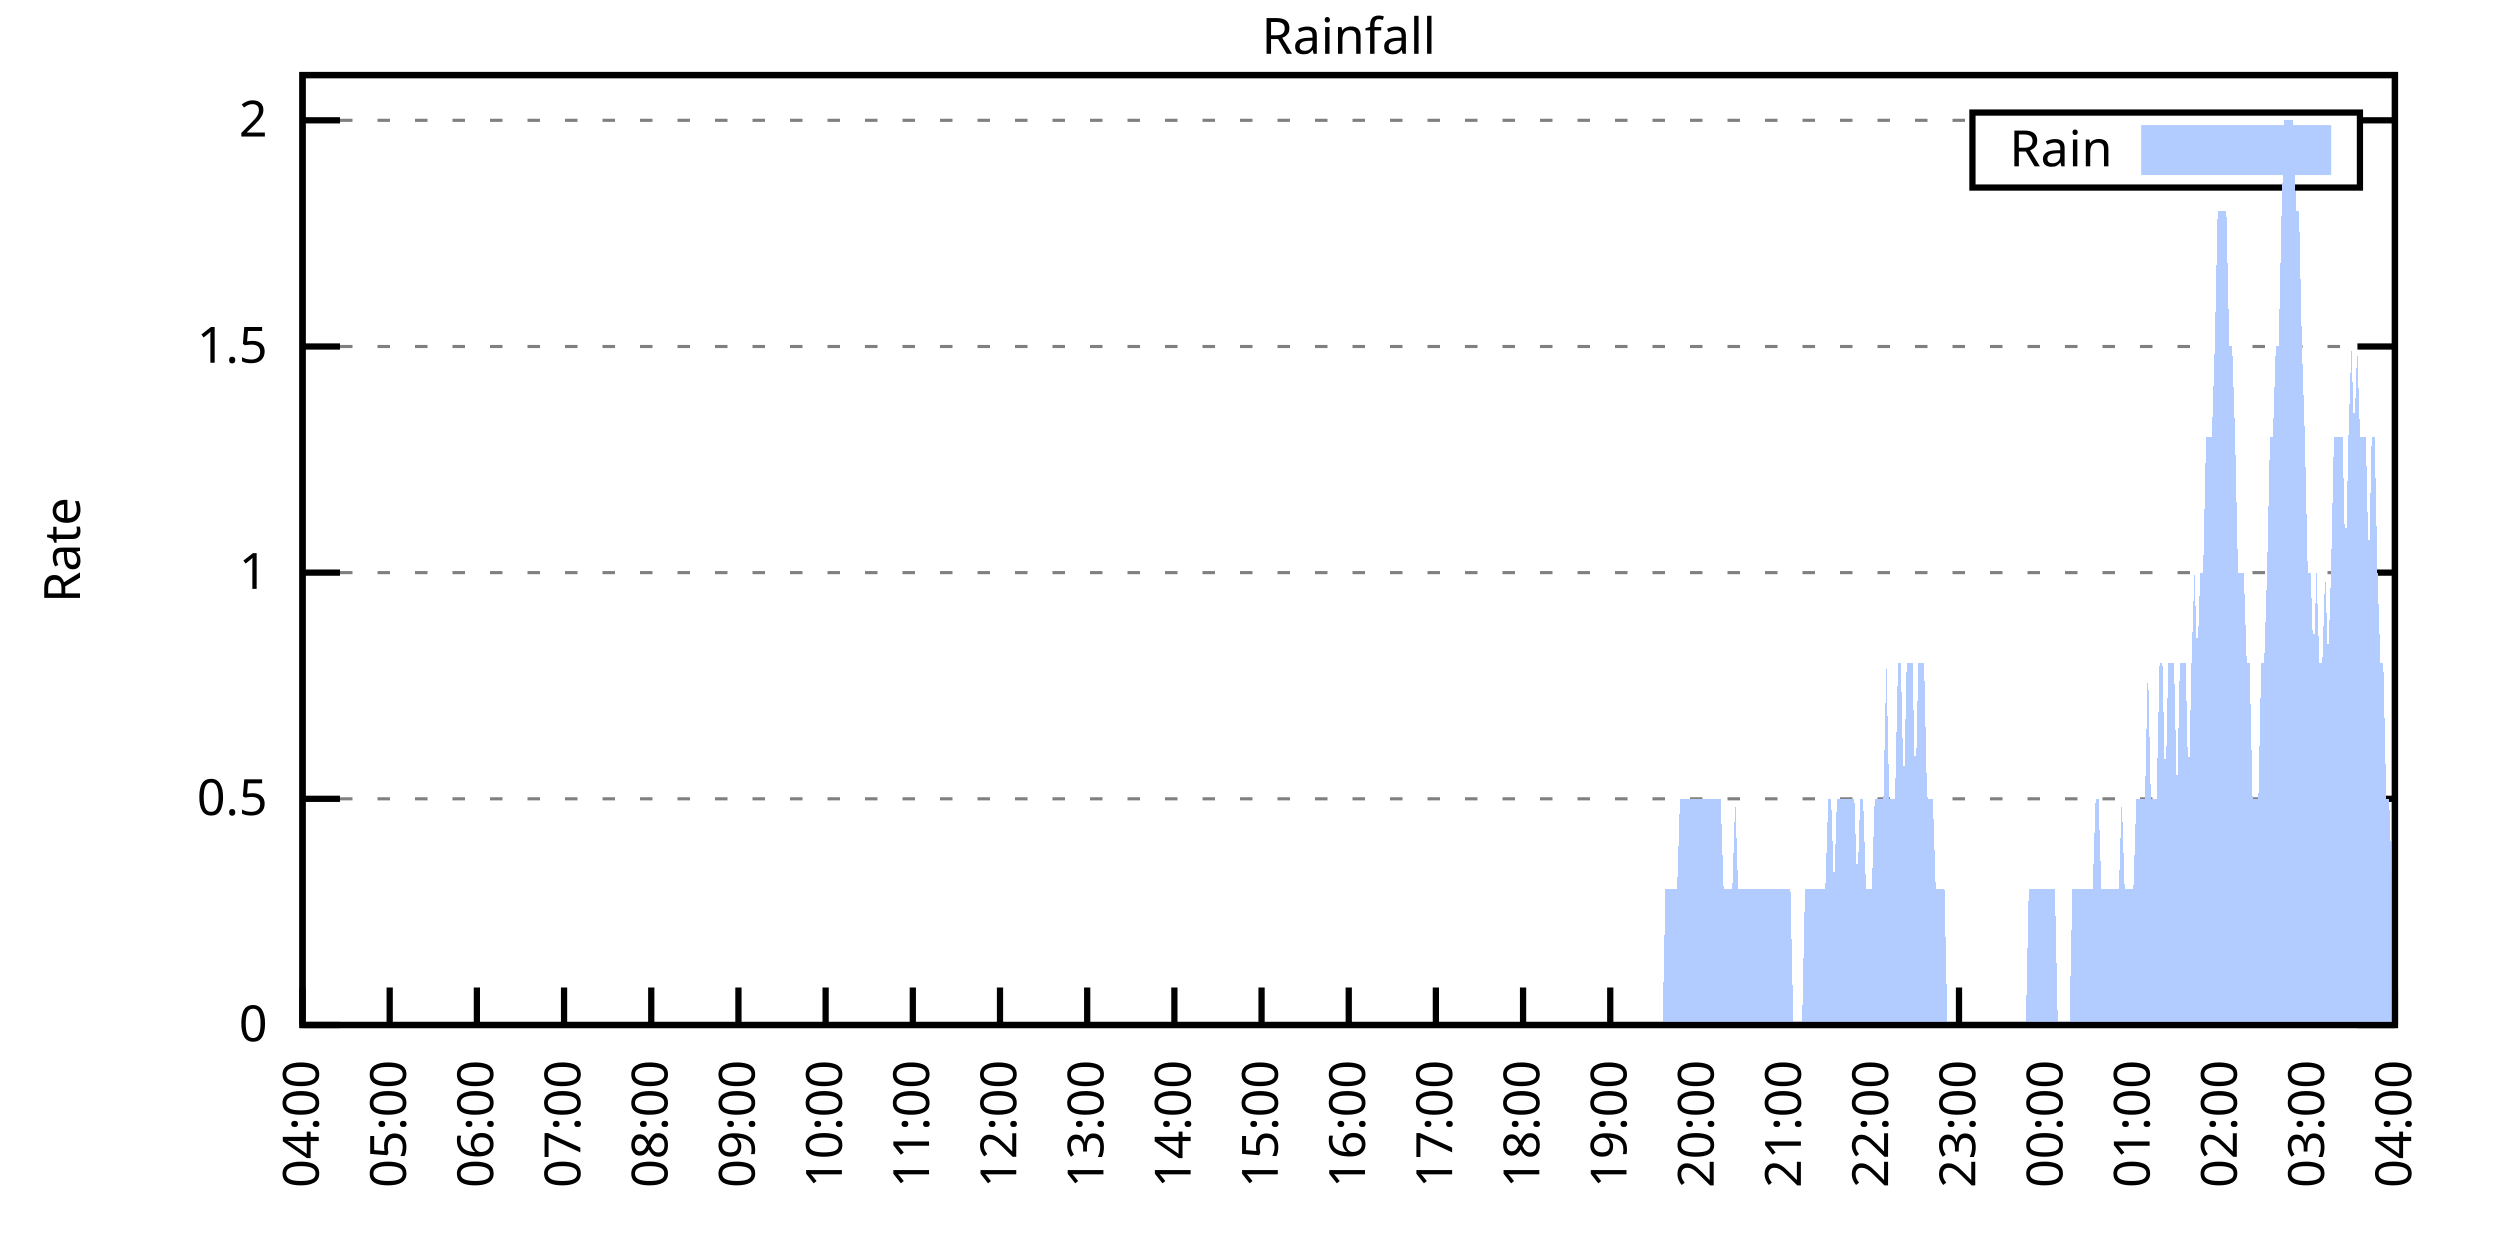
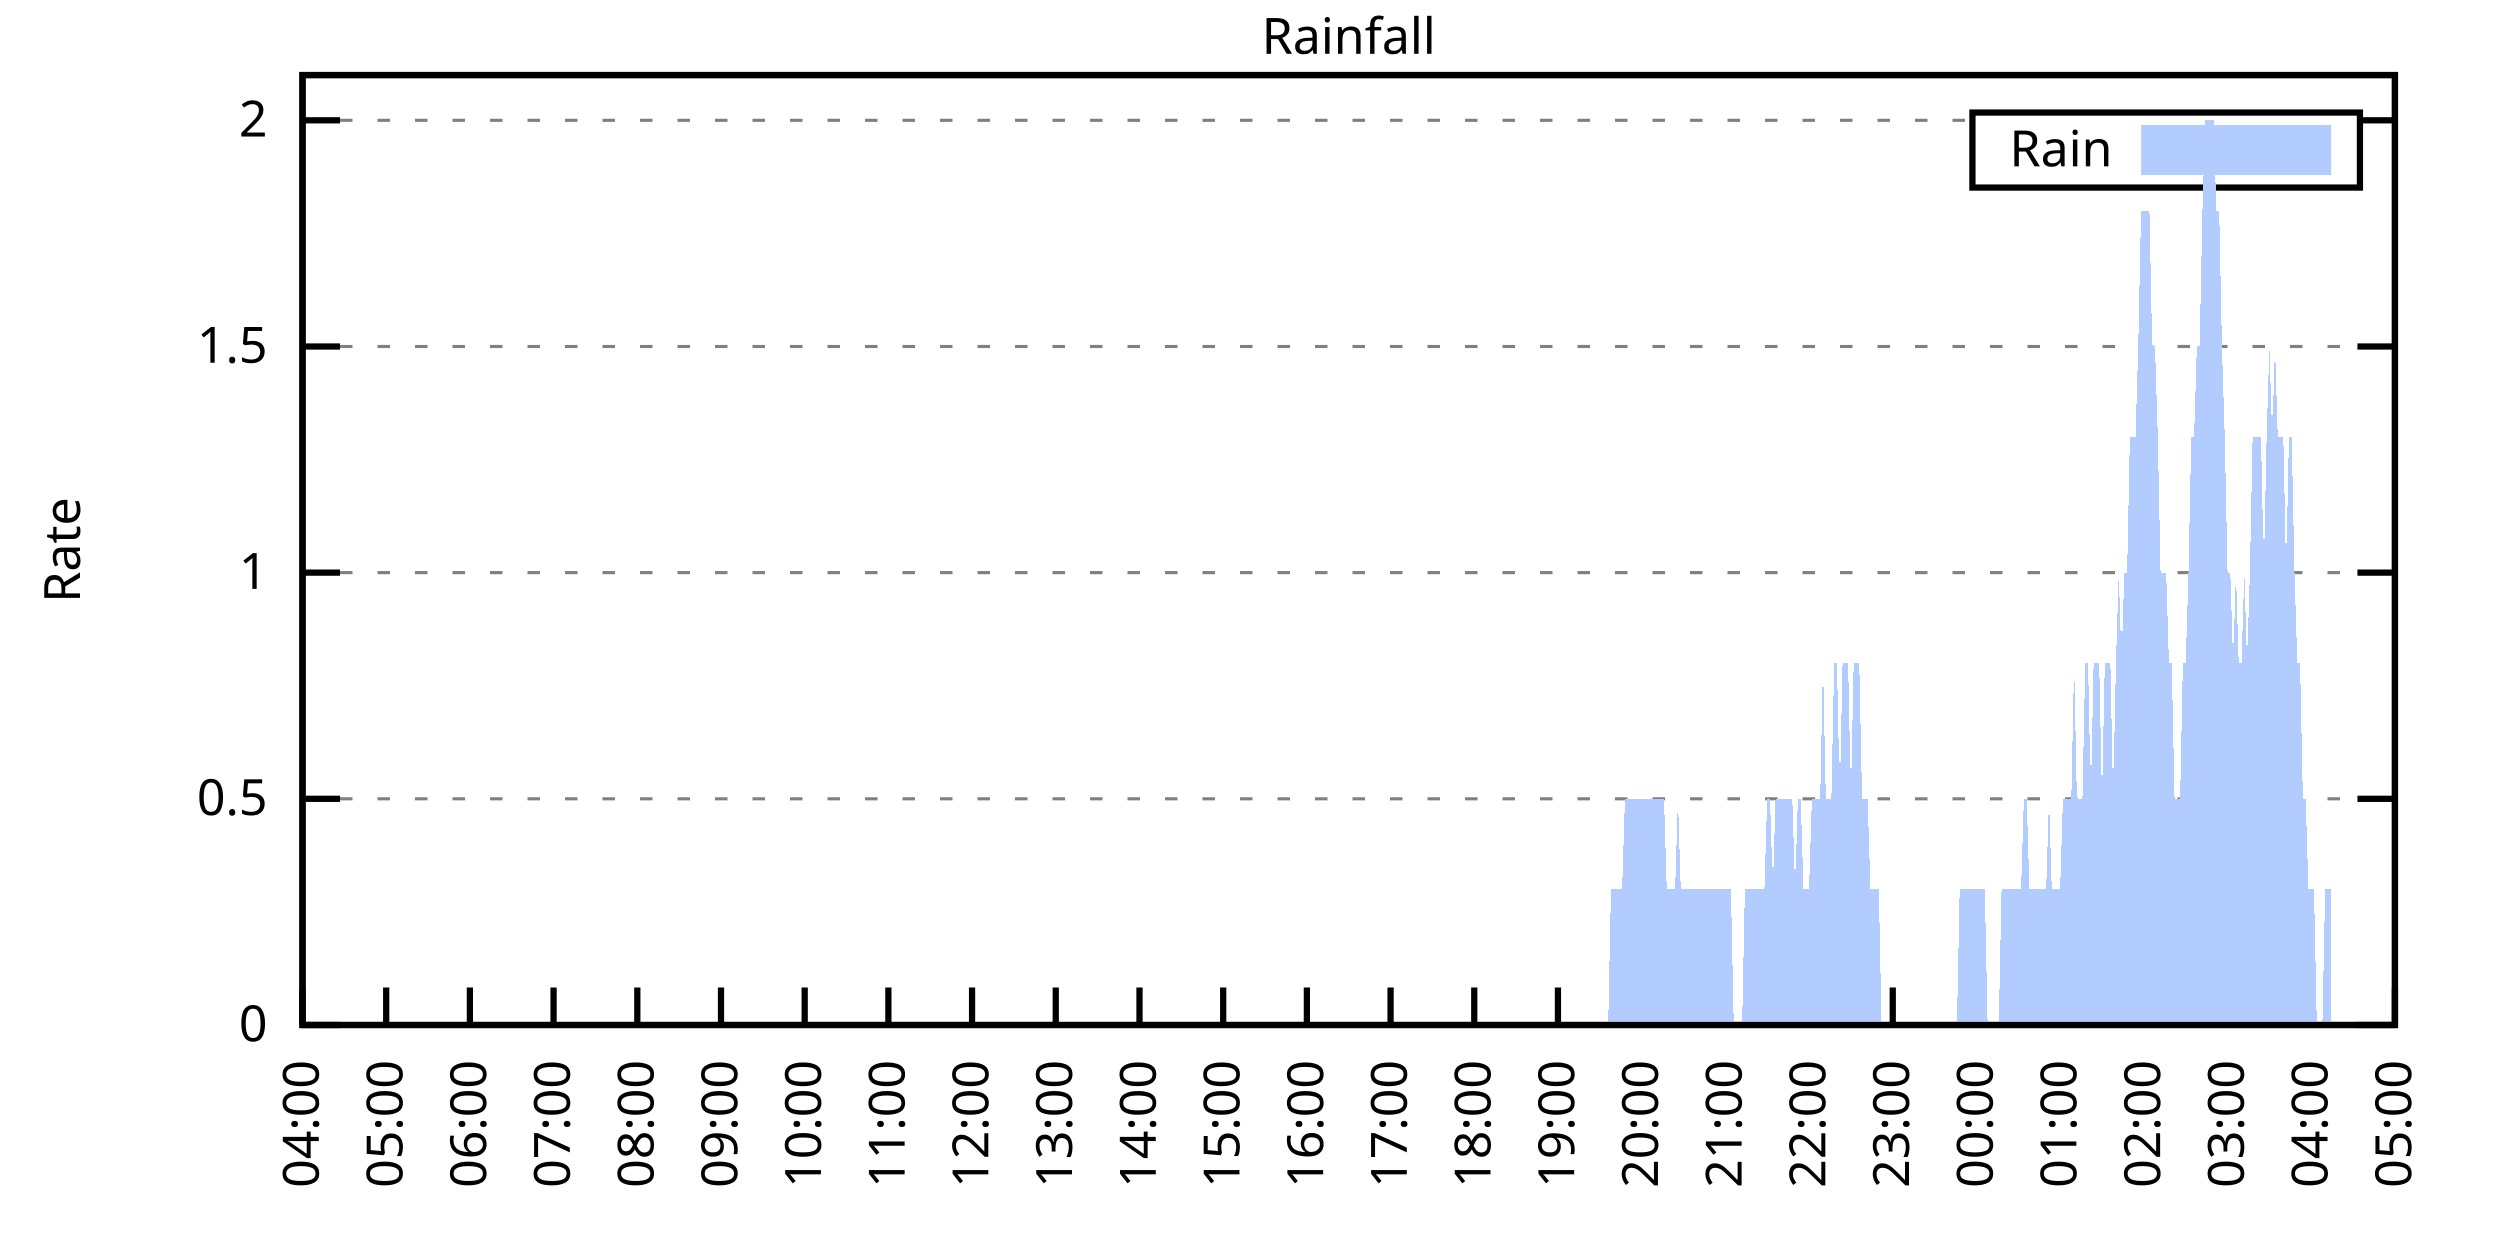
<svg xmlns="http://www.w3.org/2000/svg" xmlns:xlink="http://www.w3.org/1999/xlink" width="400" height="200" viewBox="0 0 400 200">
  <g id="gnuplot_canvas">
    <rect x="0" y="0" width="400" height="200" fill="none" />
    <defs>
      <circle id="gpDot" r="0.5" stroke-width="0.5" stroke="currentColor" />
      <path id="gpPt0" stroke-width="0.333" stroke="currentColor" d="M-1,0 h2 M0,-1 v2" />
      <path id="gpPt1" stroke-width="0.333" stroke="currentColor" d="M-1,-1 L1,1 M1,-1 L-1,1" />
      <path id="gpPt2" stroke-width="0.333" stroke="currentColor" d="M-1,0 L1,0 M0,-1 L0,1 M-1,-1 L1,1 M-1,1 L1,-1" />
      <rect id="gpPt3" stroke-width="0.333" stroke="currentColor" x="-1" y="-1" width="2" height="2" />
      <rect id="gpPt4" stroke-width="0.333" stroke="currentColor" fill="currentColor" x="-1" y="-1" width="2" height="2" />
      <circle id="gpPt5" stroke-width="0.333" stroke="currentColor" cx="0" cy="0" r="1" />
      <use xlink:href="#gpPt5" id="gpPt6" fill="currentColor" stroke="none" />
      <path id="gpPt7" stroke-width="0.333" stroke="currentColor" d="M0,-1.33 L-1.33,0.67 L1.33,0.67 z" />
      <use xlink:href="#gpPt7" id="gpPt8" fill="currentColor" stroke="none" />
      <use xlink:href="#gpPt7" id="gpPt9" stroke="currentColor" transform="rotate(180)" />
      <use xlink:href="#gpPt9" id="gpPt10" fill="currentColor" stroke="none" />
      <use xlink:href="#gpPt3" id="gpPt11" stroke="currentColor" transform="rotate(45)" />
      <use xlink:href="#gpPt11" id="gpPt12" fill="currentColor" stroke="none" />
      <path id="gpPt13" stroke-width="0.333" stroke="currentColor" d="M0,1.330 L1.265,0.411 L0.782,-1.067 L-0.782,-1.076 L-1.265,0.411 z" />
      <use xlink:href="#gpPt13" id="gpPt14" fill="currentColor" stroke="none" />
      <filter id="textbox" filterUnits="objectBoundingBox" x="0" y="0" height="1" width="1">
        <feFlood flood-color="white" flood-opacity="1" result="bgnd" />
        <feComposite in="SourceGraphic" in2="bgnd" operator="atop" />
      </filter>
      <filter id="greybox" filterUnits="objectBoundingBox" x="0" y="0" height="1" width="1">
        <feFlood flood-color="lightgrey" flood-opacity="1" result="grey" />
        <feComposite in="SourceGraphic" in2="grey" operator="atop" />
      </filter>
    </defs>
    <g fill="none" color="white" stroke="currentColor" stroke-width="1.00" stroke-linecap="butt" stroke-linejoin="miter">
</g>
    <g fill="none" color="black" stroke="currentColor" stroke-width="1.00" stroke-linecap="butt" stroke-linejoin="miter">
      <g stroke="none" shape-rendering="crispEdges">
        <polygon fill="rgb(255, 255, 255)" points="48.40,164.00 383.18,164.00 383.18,12.02 48.40,12.02 " />
      </g>
    </g>
    <g fill="none" color="black" stroke="currentColor" stroke-width="1.00" stroke-linecap="butt" stroke-linejoin="miter">
</g>
    <g fill="none" color="black" stroke="black" stroke-width="0.50" stroke-linecap="butt" stroke-linejoin="miter">
</g>
    <g fill="none" color="gray" stroke="currentColor" stroke-width="0.50" stroke-linecap="butt" stroke-linejoin="miter">
      <path stroke="gray" stroke-dasharray="2,4" class="gridline" d="M48.40,164.00 L383.19,164.00  " />
    </g>
    <g fill="none" color="gray" stroke="gray" stroke-width="1.00" stroke-linecap="butt" stroke-linejoin="miter">
</g>
    <g fill="none" color="black" stroke="currentColor" stroke-width="1.00" stroke-linecap="butt" stroke-linejoin="miter">
      <path stroke="black" d="M48.40,164.00 L54.40,164.00 M383.19,164.00 L377.19,164.00  " />
      <g transform="translate(42.80,166.60)" stroke="none" fill="black" font-family="Sans" font-size="8.00" text-anchor="end">
        <text>
          <tspan font-family="Sans"> 0</tspan>
        </text>
      </g>
    </g>
    <g fill="none" color="black" stroke="currentColor" stroke-width="1.00" stroke-linecap="butt" stroke-linejoin="miter">
</g>
    <g fill="none" color="black" stroke="black" stroke-width="0.50" stroke-linecap="butt" stroke-linejoin="miter">
</g>
    <g fill="none" color="gray" stroke="currentColor" stroke-width="0.50" stroke-linecap="butt" stroke-linejoin="miter">
      <path stroke="gray" stroke-dasharray="2,4" class="gridline" d="M48.40,127.81 L383.19,127.81  " />
    </g>
    <g fill="none" color="gray" stroke="gray" stroke-width="1.00" stroke-linecap="butt" stroke-linejoin="miter">
</g>
    <g fill="none" color="black" stroke="currentColor" stroke-width="1.00" stroke-linecap="butt" stroke-linejoin="miter">
      <path stroke="black" d="M48.40,127.81 L54.40,127.81 M383.19,127.81 L377.19,127.81  " />
      <g transform="translate(42.80,130.41)" stroke="none" fill="black" font-family="Sans" font-size="8.00" text-anchor="end">
        <text>
          <tspan font-family="Sans"> 0.5</tspan>
        </text>
      </g>
    </g>
    <g fill="none" color="black" stroke="currentColor" stroke-width="1.00" stroke-linecap="butt" stroke-linejoin="miter">
</g>
    <g fill="none" color="black" stroke="black" stroke-width="0.50" stroke-linecap="butt" stroke-linejoin="miter">
</g>
    <g fill="none" color="gray" stroke="currentColor" stroke-width="0.50" stroke-linecap="butt" stroke-linejoin="miter">
      <path stroke="gray" stroke-dasharray="2,4" class="gridline" d="M48.40,91.62 L383.19,91.62  " />
    </g>
    <g fill="none" color="gray" stroke="gray" stroke-width="1.00" stroke-linecap="butt" stroke-linejoin="miter">
</g>
    <g fill="none" color="black" stroke="currentColor" stroke-width="1.00" stroke-linecap="butt" stroke-linejoin="miter">
      <path stroke="black" d="M48.40,91.62 L54.40,91.62 M383.19,91.62 L377.19,91.62  " />
      <g transform="translate(42.80,94.22)" stroke="none" fill="black" font-family="Sans" font-size="8.00" text-anchor="end">
        <text>
          <tspan font-family="Sans"> 1</tspan>
        </text>
      </g>
    </g>
    <g fill="none" color="black" stroke="currentColor" stroke-width="1.00" stroke-linecap="butt" stroke-linejoin="miter">
</g>
    <g fill="none" color="black" stroke="black" stroke-width="0.50" stroke-linecap="butt" stroke-linejoin="miter">
</g>
    <g fill="none" color="gray" stroke="currentColor" stroke-width="0.50" stroke-linecap="butt" stroke-linejoin="miter">
      <path stroke="gray" stroke-dasharray="2,4" class="gridline" d="M48.40,55.44 L383.19,55.44  " />
    </g>
    <g fill="none" color="gray" stroke="gray" stroke-width="1.00" stroke-linecap="butt" stroke-linejoin="miter">
</g>
    <g fill="none" color="black" stroke="currentColor" stroke-width="1.00" stroke-linecap="butt" stroke-linejoin="miter">
      <path stroke="black" d="M48.40,55.44 L54.40,55.44 M383.19,55.44 L377.19,55.44  " />
      <g transform="translate(42.80,58.04)" stroke="none" fill="black" font-family="Sans" font-size="8.00" text-anchor="end">
        <text>
          <tspan font-family="Sans"> 1.5</tspan>
        </text>
      </g>
    </g>
    <g fill="none" color="black" stroke="currentColor" stroke-width="1.00" stroke-linecap="butt" stroke-linejoin="miter">
</g>
    <g fill="none" color="black" stroke="black" stroke-width="0.50" stroke-linecap="butt" stroke-linejoin="miter">
</g>
    <g fill="none" color="gray" stroke="currentColor" stroke-width="0.50" stroke-linecap="butt" stroke-linejoin="miter">
      <path stroke="gray" stroke-dasharray="2,4" class="gridline" d="M48.40,19.25 L315.59,19.25 M377.59,19.25 L383.19,19.25  " />
    </g>
    <g fill="none" color="gray" stroke="gray" stroke-width="1.00" stroke-linecap="butt" stroke-linejoin="miter">
</g>
    <g fill="none" color="black" stroke="currentColor" stroke-width="1.00" stroke-linecap="butt" stroke-linejoin="miter">
      <path stroke="black" d="M48.40,19.25 L54.40,19.25 M383.19,19.25 L377.19,19.25  " />
      <g transform="translate(42.80,21.85)" stroke="none" fill="black" font-family="Sans" font-size="8.00" text-anchor="end">
        <text>
          <tspan font-family="Sans"> 2</tspan>
        </text>
      </g>
    </g>
    <g fill="none" color="black" stroke="currentColor" stroke-width="1.00" stroke-linecap="butt" stroke-linejoin="miter">
      <path stroke="black" d="M48.40,164.00 L48.40,158.00  " />
      <g transform="translate(51.00,169.60) rotate(270.00)" stroke="none" fill="black" font-family="Sans" font-size="8.00" text-anchor="end">
        <text>
          <tspan font-family="Sans">04:00</tspan>
        </text>
      </g>
    </g>
    <g fill="none" color="black" stroke="currentColor" stroke-width="1.00" stroke-linecap="butt" stroke-linejoin="miter">
-       <path stroke="black" d="M62.35,164.00 L62.35,158.00  " />
-       <g transform="translate(64.95,169.60) rotate(270.00)" stroke="none" fill="black" font-family="Sans" font-size="8.00" text-anchor="end">
+       <path stroke="black" d="M61.79,164.00 L61.79,158.00  " />
+       <g transform="translate(64.39,169.60) rotate(270.00)" stroke="none" fill="black" font-family="Sans" font-size="8.00" text-anchor="end">
        <text>
          <tspan font-family="Sans">05:00</tspan>
        </text>
      </g>
    </g>
    <g fill="none" color="black" stroke="currentColor" stroke-width="1.00" stroke-linecap="butt" stroke-linejoin="miter">
-       <path stroke="black" d="M76.30,164.00 L76.30,158.00  " />
-       <g transform="translate(78.90,169.60) rotate(270.00)" stroke="none" fill="black" font-family="Sans" font-size="8.00" text-anchor="end">
+       <path stroke="black" d="M75.18,164.00 L75.18,158.00  " />
+       <g transform="translate(77.78,169.60) rotate(270.00)" stroke="none" fill="black" font-family="Sans" font-size="8.00" text-anchor="end">
        <text>
          <tspan font-family="Sans">06:00</tspan>
        </text>
      </g>
    </g>
    <g fill="none" color="black" stroke="currentColor" stroke-width="1.00" stroke-linecap="butt" stroke-linejoin="miter">
-       <path stroke="black" d="M90.25,164.00 L90.25,158.00  " />
-       <g transform="translate(92.85,169.60) rotate(270.00)" stroke="none" fill="black" font-family="Sans" font-size="8.00" text-anchor="end">
+       <path stroke="black" d="M88.57,164.00 L88.57,158.00  " />
+       <g transform="translate(91.17,169.60) rotate(270.00)" stroke="none" fill="black" font-family="Sans" font-size="8.00" text-anchor="end">
        <text>
          <tspan font-family="Sans">07:00</tspan>
        </text>
      </g>
    </g>
    <g fill="none" color="black" stroke="currentColor" stroke-width="1.00" stroke-linecap="butt" stroke-linejoin="miter">
-       <path stroke="black" d="M104.20,164.00 L104.20,158.00  " />
-       <g transform="translate(106.80,169.60) rotate(270.00)" stroke="none" fill="black" font-family="Sans" font-size="8.00" text-anchor="end">
+       <path stroke="black" d="M101.97,164.00 L101.97,158.00  " />
+       <g transform="translate(104.57,169.60) rotate(270.00)" stroke="none" fill="black" font-family="Sans" font-size="8.00" text-anchor="end">
        <text>
          <tspan font-family="Sans">08:00</tspan>
        </text>
      </g>
    </g>
    <g fill="none" color="black" stroke="currentColor" stroke-width="1.00" stroke-linecap="butt" stroke-linejoin="miter">
-       <path stroke="black" d="M118.15,164.00 L118.15,158.00  " />
-       <g transform="translate(120.75,169.60) rotate(270.00)" stroke="none" fill="black" font-family="Sans" font-size="8.00" text-anchor="end">
+       <path stroke="black" d="M115.36,164.00 L115.36,158.00  " />
+       <g transform="translate(117.96,169.60) rotate(270.00)" stroke="none" fill="black" font-family="Sans" font-size="8.00" text-anchor="end">
        <text>
          <tspan font-family="Sans">09:00</tspan>
        </text>
      </g>
    </g>
    <g fill="none" color="black" stroke="currentColor" stroke-width="1.00" stroke-linecap="butt" stroke-linejoin="miter">
-       <path stroke="black" d="M132.10,164.00 L132.10,158.00  " />
-       <g transform="translate(134.70,169.60) rotate(270.00)" stroke="none" fill="black" font-family="Sans" font-size="8.00" text-anchor="end">
+       <path stroke="black" d="M128.75,164.00 L128.75,158.00  " />
+       <g transform="translate(131.35,169.60) rotate(270.00)" stroke="none" fill="black" font-family="Sans" font-size="8.00" text-anchor="end">
        <text>
          <tspan font-family="Sans">10:00</tspan>
        </text>
      </g>
    </g>
    <g fill="none" color="black" stroke="currentColor" stroke-width="1.00" stroke-linecap="butt" stroke-linejoin="miter">
-       <path stroke="black" d="M146.05,164.00 L146.05,158.00  " />
-       <g transform="translate(148.65,169.60) rotate(270.00)" stroke="none" fill="black" font-family="Sans" font-size="8.00" text-anchor="end">
+       <path stroke="black" d="M142.14,164.00 L142.14,158.00  " />
+       <g transform="translate(144.74,169.60) rotate(270.00)" stroke="none" fill="black" font-family="Sans" font-size="8.00" text-anchor="end">
        <text>
          <tspan font-family="Sans">11:00</tspan>
        </text>
      </g>
    </g>
    <g fill="none" color="black" stroke="currentColor" stroke-width="1.00" stroke-linecap="butt" stroke-linejoin="miter">
-       <path stroke="black" d="M160.00,164.00 L160.00,158.00  " />
-       <g transform="translate(162.60,169.60) rotate(270.00)" stroke="none" fill="black" font-family="Sans" font-size="8.00" text-anchor="end">
+       <path stroke="black" d="M155.53,164.00 L155.53,158.00  " />
+       <g transform="translate(158.13,169.60) rotate(270.00)" stroke="none" fill="black" font-family="Sans" font-size="8.00" text-anchor="end">
        <text>
          <tspan font-family="Sans">12:00</tspan>
        </text>
      </g>
    </g>
    <g fill="none" color="black" stroke="currentColor" stroke-width="1.00" stroke-linecap="butt" stroke-linejoin="miter">
-       <path stroke="black" d="M173.95,164.00 L173.95,158.00  " />
-       <g transform="translate(176.55,169.60) rotate(270.00)" stroke="none" fill="black" font-family="Sans" font-size="8.00" text-anchor="end">
+       <path stroke="black" d="M168.92,164.00 L168.92,158.00  " />
+       <g transform="translate(171.52,169.60) rotate(270.00)" stroke="none" fill="black" font-family="Sans" font-size="8.00" text-anchor="end">
        <text>
          <tspan font-family="Sans">13:00</tspan>
        </text>
      </g>
    </g>
    <g fill="none" color="black" stroke="currentColor" stroke-width="1.00" stroke-linecap="butt" stroke-linejoin="miter">
-       <path stroke="black" d="M187.90,164.00 L187.90,158.00  " />
-       <g transform="translate(190.50,169.60) rotate(270.00)" stroke="none" fill="black" font-family="Sans" font-size="8.00" text-anchor="end">
+       <path stroke="black" d="M182.32,164.00 L182.32,158.00  " />
+       <g transform="translate(184.92,169.60) rotate(270.00)" stroke="none" fill="black" font-family="Sans" font-size="8.00" text-anchor="end">
        <text>
          <tspan font-family="Sans">14:00</tspan>
        </text>
      </g>
    </g>
    <g fill="none" color="black" stroke="currentColor" stroke-width="1.00" stroke-linecap="butt" stroke-linejoin="miter">
-       <path stroke="black" d="M201.85,164.00 L201.85,158.00  " />
-       <g transform="translate(204.45,169.60) rotate(270.00)" stroke="none" fill="black" font-family="Sans" font-size="8.00" text-anchor="end">
+       <path stroke="black" d="M195.71,164.00 L195.71,158.00  " />
+       <g transform="translate(198.31,169.60) rotate(270.00)" stroke="none" fill="black" font-family="Sans" font-size="8.00" text-anchor="end">
        <text>
          <tspan font-family="Sans">15:00</tspan>
        </text>
      </g>
    </g>
    <g fill="none" color="black" stroke="currentColor" stroke-width="1.00" stroke-linecap="butt" stroke-linejoin="miter">
-       <path stroke="black" d="M215.80,164.00 L215.80,158.00  " />
-       <g transform="translate(218.40,169.60) rotate(270.00)" stroke="none" fill="black" font-family="Sans" font-size="8.00" text-anchor="end">
+       <path stroke="black" d="M209.10,164.00 L209.10,158.00  " />
+       <g transform="translate(211.70,169.60) rotate(270.00)" stroke="none" fill="black" font-family="Sans" font-size="8.00" text-anchor="end">
        <text>
          <tspan font-family="Sans">16:00</tspan>
        </text>
      </g>
    </g>
    <g fill="none" color="black" stroke="currentColor" stroke-width="1.00" stroke-linecap="butt" stroke-linejoin="miter">
-       <path stroke="black" d="M229.74,164.00 L229.74,158.00  " />
-       <g transform="translate(232.34,169.60) rotate(270.00)" stroke="none" fill="black" font-family="Sans" font-size="8.00" text-anchor="end">
+       <path stroke="black" d="M222.49,164.00 L222.49,158.00  " />
+       <g transform="translate(225.09,169.60) rotate(270.00)" stroke="none" fill="black" font-family="Sans" font-size="8.00" text-anchor="end">
        <text>
          <tspan font-family="Sans">17:00</tspan>
        </text>
      </g>
    </g>
    <g fill="none" color="black" stroke="currentColor" stroke-width="1.00" stroke-linecap="butt" stroke-linejoin="miter">
-       <path stroke="black" d="M243.69,164.00 L243.69,158.00  " />
-       <g transform="translate(246.29,169.60) rotate(270.00)" stroke="none" fill="black" font-family="Sans" font-size="8.00" text-anchor="end">
+       <path stroke="black" d="M235.88,164.00 L235.88,158.00  " />
+       <g transform="translate(238.48,169.60) rotate(270.00)" stroke="none" fill="black" font-family="Sans" font-size="8.00" text-anchor="end">
        <text>
          <tspan font-family="Sans">18:00</tspan>
        </text>
      </g>
    </g>
    <g fill="none" color="black" stroke="currentColor" stroke-width="1.00" stroke-linecap="butt" stroke-linejoin="miter">
-       <path stroke="black" d="M257.64,164.00 L257.64,158.00  " />
-       <g transform="translate(260.24,169.60) rotate(270.00)" stroke="none" fill="black" font-family="Sans" font-size="8.00" text-anchor="end">
+       <path stroke="black" d="M249.27,164.00 L249.27,158.00  " />
+       <g transform="translate(251.87,169.60) rotate(270.00)" stroke="none" fill="black" font-family="Sans" font-size="8.00" text-anchor="end">
        <text>
          <tspan font-family="Sans">19:00</tspan>
        </text>
      </g>
    </g>
    <g fill="none" color="black" stroke="currentColor" stroke-width="1.00" stroke-linecap="butt" stroke-linejoin="miter">
-       <path stroke="black" d="M271.59,164.00 L271.59,158.00  " />
-       <g transform="translate(274.19,169.60) rotate(270.00)" stroke="none" fill="black" font-family="Sans" font-size="8.00" text-anchor="end">
+       <path stroke="black" d="M262.67,164.00 L262.67,158.00  " />
+       <g transform="translate(265.27,169.60) rotate(270.00)" stroke="none" fill="black" font-family="Sans" font-size="8.00" text-anchor="end">
        <text>
          <tspan font-family="Sans">20:00</tspan>
        </text>
      </g>
    </g>
    <g fill="none" color="black" stroke="currentColor" stroke-width="1.00" stroke-linecap="butt" stroke-linejoin="miter">
-       <path stroke="black" d="M285.54,164.00 L285.54,158.00  " />
-       <g transform="translate(288.14,169.60) rotate(270.00)" stroke="none" fill="black" font-family="Sans" font-size="8.00" text-anchor="end">
+       <path stroke="black" d="M276.06,164.00 L276.06,158.00  " />
+       <g transform="translate(278.66,169.60) rotate(270.00)" stroke="none" fill="black" font-family="Sans" font-size="8.00" text-anchor="end">
        <text>
          <tspan font-family="Sans">21:00</tspan>
        </text>
      </g>
    </g>
    <g fill="none" color="black" stroke="currentColor" stroke-width="1.00" stroke-linecap="butt" stroke-linejoin="miter">
-       <path stroke="black" d="M299.49,164.00 L299.49,158.00  " />
-       <g transform="translate(302.09,169.60) rotate(270.00)" stroke="none" fill="black" font-family="Sans" font-size="8.00" text-anchor="end">
+       <path stroke="black" d="M289.45,164.00 L289.45,158.00  " />
+       <g transform="translate(292.05,169.60) rotate(270.00)" stroke="none" fill="black" font-family="Sans" font-size="8.00" text-anchor="end">
        <text>
          <tspan font-family="Sans">22:00</tspan>
        </text>
      </g>
    </g>
    <g fill="none" color="black" stroke="currentColor" stroke-width="1.00" stroke-linecap="butt" stroke-linejoin="miter">
-       <path stroke="black" d="M313.44,164.00 L313.44,158.00  " />
-       <g transform="translate(316.04,169.60) rotate(270.00)" stroke="none" fill="black" font-family="Sans" font-size="8.00" text-anchor="end">
+       <path stroke="black" d="M302.84,164.00 L302.84,158.00  " />
+       <g transform="translate(305.44,169.60) rotate(270.00)" stroke="none" fill="black" font-family="Sans" font-size="8.00" text-anchor="end">
        <text>
          <tspan font-family="Sans">23:00</tspan>
        </text>
      </g>
    </g>
    <g fill="none" color="black" stroke="currentColor" stroke-width="1.00" stroke-linecap="butt" stroke-linejoin="miter">
-       <path stroke="black" d="M327.39,164.00 L327.39,158.00  " />
-       <g transform="translate(329.99,169.60) rotate(270.00)" stroke="none" fill="black" font-family="Sans" font-size="8.00" text-anchor="end">
+       <path stroke="black" d="M316.23,164.00 L316.23,158.00  " />
+       <g transform="translate(318.83,169.60) rotate(270.00)" stroke="none" fill="black" font-family="Sans" font-size="8.00" text-anchor="end">
        <text>
          <tspan font-family="Sans">00:00</tspan>
        </text>
      </g>
    </g>
    <g fill="none" color="black" stroke="currentColor" stroke-width="1.00" stroke-linecap="butt" stroke-linejoin="miter">
-       <path stroke="black" d="M341.34,164.00 L341.34,158.00  " />
-       <g transform="translate(343.94,169.60) rotate(270.00)" stroke="none" fill="black" font-family="Sans" font-size="8.00" text-anchor="end">
+       <path stroke="black" d="M329.62,164.00 L329.62,158.00  " />
+       <g transform="translate(332.22,169.60) rotate(270.00)" stroke="none" fill="black" font-family="Sans" font-size="8.00" text-anchor="end">
        <text>
          <tspan font-family="Sans">01:00</tspan>
        </text>
      </g>
    </g>
    <g fill="none" color="black" stroke="currentColor" stroke-width="1.00" stroke-linecap="butt" stroke-linejoin="miter">
-       <path stroke="black" d="M355.29,164.00 L355.29,158.00  " />
-       <g transform="translate(357.89,169.60) rotate(270.00)" stroke="none" fill="black" font-family="Sans" font-size="8.00" text-anchor="end">
+       <path stroke="black" d="M343.02,164.00 L343.02,158.00  " />
+       <g transform="translate(345.62,169.60) rotate(270.00)" stroke="none" fill="black" font-family="Sans" font-size="8.00" text-anchor="end">
        <text>
          <tspan font-family="Sans">02:00</tspan>
        </text>
      </g>
    </g>
    <g fill="none" color="black" stroke="currentColor" stroke-width="1.00" stroke-linecap="butt" stroke-linejoin="miter">
-       <path stroke="black" d="M369.24,164.00 L369.24,158.00  " />
-       <g transform="translate(371.84,169.60) rotate(270.00)" stroke="none" fill="black" font-family="Sans" font-size="8.00" text-anchor="end">
+       <path stroke="black" d="M356.41,164.00 L356.41,158.00  " />
+       <g transform="translate(359.01,169.60) rotate(270.00)" stroke="none" fill="black" font-family="Sans" font-size="8.00" text-anchor="end">
        <text>
          <tspan font-family="Sans">03:00</tspan>
+         </text>
+       </g>
+     </g>
+     <g fill="none" color="black" stroke="currentColor" stroke-width="1.00" stroke-linecap="butt" stroke-linejoin="miter">
+       <path stroke="black" d="M369.80,164.00 L369.80,158.00  " />
+       <g transform="translate(372.40,169.60) rotate(270.00)" stroke="none" fill="black" font-family="Sans" font-size="8.00" text-anchor="end">
+         <text>
+           <tspan font-family="Sans">04:00</tspan>
        </text>
      </g>
    </g>
    <g fill="none" color="black" stroke="currentColor" stroke-width="1.00" stroke-linecap="butt" stroke-linejoin="miter">
      <path stroke="black" d="M383.19,164.00 L383.19,158.00  " />
      <g transform="translate(385.79,169.60) rotate(270.00)" stroke="none" fill="black" font-family="Sans" font-size="8.00" text-anchor="end">
        <text>
-           <tspan font-family="Sans">04:00</tspan>
+           <tspan font-family="Sans">05:00</tspan>
        </text>
      </g>
    </g>
    <g fill="none" color="black" stroke="currentColor" stroke-width="1.00" stroke-linecap="butt" stroke-linejoin="miter">
</g>
    <g fill="none" color="black" stroke="currentColor" stroke-width="1.00" stroke-linecap="butt" stroke-linejoin="miter">
      <path stroke="black" d="M48.40,12.01 L48.40,164.00 L383.19,164.00 L383.19,12.01 L48.40,12.01 Z  " />
    </g>
    <g fill="none" color="black" stroke="currentColor" stroke-width="1.00" stroke-linecap="butt" stroke-linejoin="miter">
</g>
    <g fill="none" color="black" stroke="currentColor" stroke-width="1.00" stroke-linecap="butt" stroke-linejoin="miter">
      <path stroke="black" d="M315.59,30.01 L315.59,18.01 L377.59,18.01 L377.59,30.01 L315.59,30.01 Z  " />
    </g>
    <g id="Rainfall_plot_1">
      <g fill="none" color="white" stroke="black" stroke-width="2.00" stroke-linecap="butt" stroke-linejoin="miter">
</g>
      <g fill="none" color="black" stroke="currentColor" stroke-width="2.00" stroke-linecap="butt" stroke-linejoin="miter">
        <g transform="translate(337.99,26.61)" stroke="none" fill="black" font-family="Sans" font-size="8.00" text-anchor="end">
          <text>
            <tspan font-family="Sans">Rain</tspan>
          </text>
        </g>
      </g>
      <g fill="none" color="black" stroke="currentColor" stroke-width="2.00" stroke-linecap="butt" stroke-linejoin="miter">
        <g stroke="none" shape-rendering="crispEdges">
          <polygon fill="rgb(178, 204, 255)" points="343.59,27.01 371.99,27.01 371.99,21.01 343.59,21.01 " />
        </g>
        <path stroke="rgb(178, 204, 255)" d="M343.59,27.01 L371.99,27.01 L371.99,21.01 L343.59,21.01 L343.59,27.01 Z  " />
      </g>
      <g fill="none" color="black" stroke="currentColor" stroke-width="2.00" stroke-linecap="butt" stroke-linejoin="miter">
        <g stroke="none" shape-rendering="crispEdges">
-           <polygon fill="rgb(178, 204, 255)" points="48.86,164.00 49.33,164.00 49.79,164.00 50.26,164.00 50.72,164.00 51.19,164.00 51.65,164.00 52.12,164.00 52.58,164.00 53.05,164.00 53.51,164.00 53.98,164.00 54.44,164.00 54.91,164.00 55.37,164.00 55.84,164.00 56.30,164.00 56.77,164.00 57.23,164.00 57.70,164.00 58.16,164.00 58.63,164.00 59.09,164.00 59.56,164.00 60.02,164.00 60.49,164.00 60.95,164.00 61.42,164.00 61.88,164.00 62.35,164.00 62.81,164.00 63.28,164.00 63.74,164.00 64.21,164.00 64.67,164.00 65.14,164.00 65.60,164.00 66.07,164.00 66.53,164.00 67.00,164.00 67.46,164.00 67.93,164.00 68.39,164.00 68.86,164.00 69.32,164.00 69.79,164.00 70.25,164.00 70.72,164.00 71.18,164.00 71.65,164.00 72.11,164.00 72.58,164.00 73.04,164.00 73.51,164.00 73.97,164.00 74.44,164.00 74.90,164.00 75.37,164.00 75.83,164.00 76.30,164.00 76.76,164.00 77.23,164.00 77.69,164.00 78.16,164.00 78.62,164.00 79.09,164.00 79.55,164.00 80.02,164.00 80.48,164.00 80.95,164.00 81.41,164.00 81.88,164.00 82.34,164.00 82.81,164.00 83.27,164.00 83.74,164.00 84.20,164.00 84.67,164.00 85.13,164.00 85.60,164.00 86.06,164.00 86.53,164.00 86.99,164.00 87.46,164.00 87.92,164.00 88.39,164.00 88.85,164.00 89.32,164.00 89.78,164.00 90.25,164.00 90.71,164.00 91.18,164.00 91.64,164.00 92.11,164.00 92.57,164.00 93.04,164.00 93.50,164.00 93.97,164.00 94.43,164.00 94.90,164.00 95.36,164.00 95.83,164.00 96.29,164.00 96.76,164.00 97.22,164.00 97.69,164.00 98.15,164.00 98.62,164.00 99.08,164.00 99.55,164.00 100.01,164.00 100.48,164.00 100.94,164.00 101.41,164.00 101.87,164.00 102.34,164.00 102.80,164.00 103.27,164.00 103.73,164.00 104.20,164.00 104.66,164.00 105.13,164.00 105.59,164.00 106.06,164.00 106.52,164.00 106.99,164.00 107.45,164.00 107.92,164.00 108.38,164.00 108.85,164.00 109.31,164.00 109.78,164.00 110.24,164.00 110.71,164.00 111.17,164.00 111.64,164.00 112.10,164.00 112.57,164.00 113.03,164.00 113.50,164.00 113.96,164.00 114.43,164.00 114.89,164.00 115.36,164.00 115.82,164.00 116.29,164.00 116.75,164.00 117.22,164.00 117.68,164.00 118.15,164.00 118.61,164.00 119.08,164.00 119.54,164.00 120.01,164.00 120.47,164.00 120.94,164.00 121.40,164.00 121.87,164.00 122.33,164.00 122.80,164.00 123.26,164.00 123.73,164.00 124.19,164.00 124.66,164.00 125.12,164.00 125.59,164.00 126.05,164.00 126.52,164.00 126.98,164.00 127.45,164.00 127.91,164.00 128.38,164.00 128.84,164.00 129.31,164.00 129.77,164.00 130.24,164.00 130.70,164.00 131.17,164.00 131.63,164.00 132.10,164.00 132.56,164.00 133.03,164.00 133.49,164.00 133.96,164.00 134.42,164.00 134.89,164.00 135.35,164.00 135.82,164.00 136.28,164.00 136.75,164.00 137.21,164.00 137.68,164.00 138.14,164.00 138.61,164.00 139.07,164.00 139.54,164.00 140.00,164.00 140.47,164.00 140.93,164.00 141.40,164.00 141.86,164.00 142.33,164.00 142.79,164.00 143.26,164.00 143.72,164.00 144.19,164.00 144.65,164.00 145.12,164.00 145.58,164.00 146.05,164.00 146.51,164.00 146.98,164.00 147.44,164.00 147.91,164.00 148.37,164.00 148.84,164.00 149.30,164.00 149.77,164.00 150.23,164.00 150.70,164.00 151.16,164.00 151.63,164.00 152.09,164.00 152.56,164.00 153.02,164.00 153.49,164.00 153.95,164.00 154.42,164.00 154.88,164.00 155.35,164.00 155.81,164.00 156.28,164.00 156.74,164.00 157.21,164.00 157.67,164.00 158.14,164.00 158.60,164.00 159.07,164.00 159.53,164.00 160.00,164.00 160.46,164.00 160.93,164.00 161.39,164.00 161.86,164.00 162.32,164.00 162.79,164.00 163.25,164.00 163.72,164.00 164.18,164.00 164.65,164.00 165.11,164.00 165.58,164.00 166.04,164.00 166.51,164.00 166.97,164.00 167.44,164.00 167.90,164.00 168.37,164.00 168.83,164.00 169.30,164.00 169.76,164.00 170.23,164.00 170.69,164.00 171.16,164.00 171.62,164.00 172.09,164.00 172.55,164.00 173.02,164.00 173.48,164.00 173.95,164.00 174.41,164.00 174.88,164.00 175.34,164.00 175.81,164.00 176.27,164.00 176.74,164.00 177.20,164.00 177.67,164.00 178.13,164.00 178.60,164.00 179.06,164.00 179.53,164.00 179.99,164.00 180.46,164.00 180.92,164.00 181.39,164.00 181.85,164.00 182.32,164.00 182.78,164.00 183.25,164.00 183.71,164.00 184.18,164.00 184.64,164.00 185.11,164.00 185.57,164.00 186.04,164.00 186.50,164.00 186.97,164.00 187.43,164.00 187.90,164.00 188.36,164.00 188.83,164.00 189.29,164.00 189.76,164.00 190.22,164.00 190.69,164.00 191.15,164.00 191.62,164.00 192.08,164.00 192.55,164.00 193.01,164.00 193.48,164.00 193.94,164.00 194.41,164.00 194.87,164.00 195.34,164.00 195.80,164.00 196.27,164.00 196.73,164.00 197.20,164.00 197.66,164.00 198.13,164.00 198.59,164.00 199.06,164.00 199.52,164.00 199.99,164.00 200.45,164.00 200.92,164.00 201.38,164.00 201.85,164.00 202.31,164.00 202.78,164.00 203.24,164.00 203.71,164.00 204.17,164.00 204.64,164.00 205.10,164.00 205.57,164.00 206.03,164.00 206.50,164.00 206.96,164.00 207.43,164.00 207.89,164.00 208.36,164.00 208.82,164.00 209.29,164.00 209.75,164.00 210.22,164.00 210.68,164.00 211.15,164.00 211.61,164.00 212.08,164.00 212.54,164.00 213.01,164.00 213.47,164.00 213.94,164.00 214.40,164.00 214.87,164.00 215.33,164.00 215.80,164.00 216.26,164.00 216.72,164.00 217.19,164.00 217.65,164.00 218.12,164.00 218.58,164.00 219.05,164.00 219.51,164.00 219.98,164.00 220.44,164.00 220.91,164.00 221.37,164.00 221.84,164.00 222.30,164.00 222.77,164.00 223.23,164.00 223.70,164.00 224.16,164.00 224.63,164.00 225.09,164.00 225.56,164.00 226.02,164.00 226.49,164.00 226.95,164.00 227.42,164.00 227.88,164.00 228.35,164.00 228.81,164.00 229.28,164.00 229.74,164.00 230.21,164.00 230.67,164.00 231.14,164.00 231.60,164.00 232.07,164.00 232.53,164.00 233.00,164.00 233.46,164.00 233.93,164.00 234.39,164.00 234.86,164.00 235.32,164.00 235.79,164.00 236.25,164.00 236.72,164.00 237.18,164.00 237.65,164.00 238.11,164.00 238.58,164.00 239.04,164.00 239.51,164.00 239.97,164.00 240.44,164.00 240.90,164.00 241.37,164.00 241.83,164.00 242.30,164.00 242.76,164.00 243.23,164.00 243.69,164.00 244.16,164.00 244.62,164.00 245.09,164.00 245.55,164.00 246.02,164.00 246.48,164.00 246.95,164.00 247.41,164.00 247.88,164.00 248.34,164.00 248.81,164.00 249.27,164.00 249.74,164.00 250.20,164.00 250.67,164.00 251.13,164.00 251.60,164.00 252.06,164.00 252.53,164.00 252.99,164.00 253.46,164.00 253.92,164.00 254.39,164.00 254.85,164.00 255.32,164.00 255.78,164.00 256.25,164.00 256.71,164.00 257.18,164.00 257.64,164.00 258.11,164.00 258.57,164.00 259.04,164.00 259.50,164.00 259.97,164.00 260.43,164.00 260.90,164.00 261.36,164.00 261.83,164.00 262.29,164.00 262.76,164.00 263.22,164.00 263.69,164.00 264.15,164.00 264.62,164.00 265.08,164.00 265.55,164.00 266.01,164.00 266.48,142.29 266.94,142.29 267.41,142.29 267.87,142.29 268.34,142.29 268.80,127.81 269.27,127.81 269.73,127.81 270.20,127.81 270.66,127.81 271.13,127.81 271.59,127.81 272.06,127.81 272.52,127.81 272.99,127.81 273.45,127.81 273.92,127.81 274.38,127.81 274.85,127.81 275.31,127.81 275.78,142.29 276.24,142.29 276.71,142.29 277.17,142.29 277.64,127.81 278.10,142.29 278.57,142.29 279.03,142.29 279.50,142.29 279.96,142.29 280.43,142.29 280.89,142.29 281.36,142.29 281.82,142.29 282.29,142.29 282.75,142.29 283.22,142.29 283.68,142.29 284.15,142.29 284.61,142.29 285.08,142.29 285.54,142.29 286.01,142.29 286.47,142.29 286.94,164.00 287.40,164.00 287.87,164.00 288.33,164.00 288.80,142.29 289.26,142.29 289.73,142.29 290.19,142.29 290.66,142.29 291.12,142.29 291.59,142.29 292.05,142.29 292.52,127.81 292.98,127.81 293.45,142.29 293.91,127.81 294.38,127.81 294.84,127.81 295.31,127.81 295.77,127.81 296.24,127.81 296.70,127.81 297.17,142.29 297.63,127.81 298.10,127.81 298.56,142.29 299.03,142.29 299.49,142.29 299.96,127.81 300.42,127.81 300.89,127.81 301.35,127.81 301.82,106.10 302.28,127.81 302.75,127.81 303.21,127.81 303.68,106.10 304.14,106.10 304.61,127.81 305.07,106.10 305.54,106.10 306.00,106.10 306.47,127.81 306.93,106.10 307.40,106.10 307.86,106.10 308.33,127.81 308.79,127.81 309.26,127.81 309.72,142.29 310.19,142.29 310.65,142.29 311.12,142.29 311.58,164.00 312.05,164.00 312.51,164.00 312.98,164.00 313.44,164.00 313.91,164.00 314.37,164.00 314.84,164.00 315.30,164.00 315.77,164.00 316.23,164.00 316.70,164.00 317.16,164.00 317.63,164.00 318.09,164.00 318.56,164.00 319.02,164.00 319.49,164.00 319.95,164.00 320.42,164.00 320.88,164.00 321.35,164.00 321.81,164.00 322.28,164.00 322.74,164.00 323.21,164.00 323.67,164.00 324.14,164.00 324.60,142.29 325.07,142.29 325.53,142.29 326.00,142.29 326.46,142.29 326.93,142.29 327.39,142.29 327.86,142.29 328.32,142.29 328.79,142.29 329.25,164.00 329.72,164.00 330.18,164.00 330.65,164.00 331.11,164.00 331.58,142.29 332.04,142.29 332.51,142.29 332.97,142.29 333.44,142.29 333.90,142.29 334.37,142.29 334.83,142.29 335.30,127.81 335.76,127.81 336.23,142.29 336.69,142.29 337.16,142.29 337.62,142.29 338.09,142.29 338.55,142.29 339.02,142.29 339.48,127.81 339.95,142.29 340.41,142.29 340.88,142.29 341.34,142.29 341.81,127.81 342.27,127.81 342.74,127.81 343.20,127.81 343.67,106.10 344.13,127.81 344.60,127.81 345.06,127.81 345.53,106.10 345.99,106.10 346.46,127.81 346.92,106.10 347.39,106.10 347.85,106.10 348.32,127.81 348.78,106.10 349.25,106.10 349.71,106.10 350.18,127.81 350.64,106.10 351.11,91.62 351.57,106.10 352.04,91.62 352.50,91.62 352.97,69.91 353.43,69.91 353.90,69.91 354.36,55.44 354.83,33.72 355.29,33.72 355.76,33.72 356.22,33.72 356.69,55.44 357.15,55.44 357.62,69.91 358.08,91.62 358.55,91.62 359.01,91.62 359.48,106.10 359.94,106.10 360.41,127.81 360.87,127.81 361.34,127.81 361.80,106.10 362.27,106.10 362.73,91.62 363.20,69.91 363.66,69.91 364.13,55.44 364.59,55.44 365.06,33.72 365.52,19.25 365.99,19.25 366.45,19.25 366.92,19.25 367.38,33.72 367.85,33.72 368.31,55.44 368.78,69.91 369.24,91.62 369.71,91.62 370.17,106.10 370.64,91.62 371.10,106.10 371.57,106.10 372.03,91.62 372.50,106.10 372.96,91.62 373.43,69.91 373.89,69.91 374.36,69.91 374.82,69.91 375.29,91.62 375.75,69.91 376.22,55.44 376.68,69.91 377.15,55.44 377.61,69.91 378.08,69.91 378.54,69.91 379.01,91.62 379.47,69.91 379.94,69.91 380.40,91.62 380.87,106.10 381.33,106.10 381.80,127.81 382.26,127.81 382.73,142.29 383.19,142.29 383.19,164.00 48.86,164.00 " />
+           <polygon fill="rgb(178, 204, 255)" points="51.97,164.00 52.42,164.00 52.86,164.00 53.31,164.00 53.76,164.00 54.20,164.00 54.65,164.00 55.10,164.00 55.54,164.00 55.99,164.00 56.43,164.00 56.88,164.00 57.33,164.00 57.77,164.00 58.22,164.00 58.67,164.00 59.11,164.00 59.56,164.00 60.01,164.00 60.45,164.00 60.90,164.00 61.35,164.00 61.79,164.00 62.24,164.00 62.68,164.00 63.13,164.00 63.58,164.00 64.02,164.00 64.47,164.00 64.92,164.00 65.36,164.00 65.81,164.00 66.26,164.00 66.70,164.00 67.15,164.00 67.59,164.00 68.04,164.00 68.49,164.00 68.93,164.00 69.38,164.00 69.83,164.00 70.27,164.00 70.72,164.00 71.17,164.00 71.61,164.00 72.06,164.00 72.50,164.00 72.95,164.00 73.40,164.00 73.84,164.00 74.29,164.00 74.74,164.00 75.18,164.00 75.63,164.00 76.08,164.00 76.52,164.00 76.97,164.00 77.42,164.00 77.86,164.00 78.31,164.00 78.75,164.00 79.20,164.00 79.65,164.00 80.09,164.00 80.54,164.00 80.99,164.00 81.43,164.00 81.88,164.00 82.33,164.00 82.77,164.00 83.22,164.00 83.66,164.00 84.11,164.00 84.56,164.00 85.00,164.00 85.45,164.00 85.90,164.00 86.34,164.00 86.79,164.00 87.24,164.00 87.68,164.00 88.13,164.00 88.57,164.00 89.02,164.00 89.47,164.00 89.91,164.00 90.36,164.00 90.81,164.00 91.25,164.00 91.70,164.00 92.15,164.00 92.59,164.00 93.04,164.00 93.49,164.00 93.93,164.00 94.38,164.00 94.82,164.00 95.27,164.00 95.72,164.00 96.16,164.00 96.61,164.00 97.06,164.00 97.50,164.00 97.95,164.00 98.40,164.00 98.84,164.00 99.29,164.00 99.73,164.00 100.18,164.00 100.63,164.00 101.07,164.00 101.52,164.00 101.97,164.00 102.41,164.00 102.86,164.00 103.31,164.00 103.75,164.00 104.20,164.00 104.64,164.00 105.09,164.00 105.54,164.00 105.98,164.00 106.43,164.00 106.88,164.00 107.32,164.00 107.77,164.00 108.22,164.00 108.66,164.00 109.11,164.00 109.55,164.00 110.00,164.00 110.45,164.00 110.89,164.00 111.34,164.00 111.79,164.00 112.23,164.00 112.68,164.00 113.13,164.00 113.57,164.00 114.02,164.00 114.47,164.00 114.91,164.00 115.36,164.00 115.80,164.00 116.25,164.00 116.70,164.00 117.14,164.00 117.59,164.00 118.04,164.00 118.48,164.00 118.93,164.00 119.38,164.00 119.82,164.00 120.27,164.00 120.71,164.00 121.16,164.00 121.61,164.00 122.05,164.00 122.50,164.00 122.95,164.00 123.39,164.00 123.84,164.00 124.29,164.00 124.73,164.00 125.18,164.00 125.62,164.00 126.07,164.00 126.52,164.00 126.96,164.00 127.41,164.00 127.86,164.00 128.30,164.00 128.75,164.00 129.20,164.00 129.64,164.00 130.09,164.00 130.54,164.00 130.98,164.00 131.43,164.00 131.87,164.00 132.32,164.00 132.77,164.00 133.21,164.00 133.66,164.00 134.11,164.00 134.55,164.00 135.00,164.00 135.45,164.00 135.89,164.00 136.34,164.00 136.78,164.00 137.23,164.00 137.68,164.00 138.12,164.00 138.57,164.00 139.02,164.00 139.46,164.00 139.91,164.00 140.36,164.00 140.80,164.00 141.25,164.00 141.69,164.00 142.14,164.00 142.59,164.00 143.03,164.00 143.48,164.00 143.93,164.00 144.37,164.00 144.82,164.00 145.27,164.00 145.71,164.00 146.16,164.00 146.61,164.00 147.05,164.00 147.50,164.00 147.94,164.00 148.39,164.00 148.84,164.00 149.28,164.00 149.73,164.00 150.18,164.00 150.62,164.00 151.07,164.00 151.52,164.00 151.96,164.00 152.41,164.00 152.85,164.00 153.30,164.00 153.75,164.00 154.19,164.00 154.64,164.00 155.09,164.00 155.53,164.00 155.98,164.00 156.43,164.00 156.87,164.00 157.32,164.00 157.76,164.00 158.21,164.00 158.66,164.00 159.10,164.00 159.55,164.00 160.00,164.00 160.44,164.00 160.89,164.00 161.34,164.00 161.78,164.00 162.23,164.00 162.67,164.00 163.12,164.00 163.57,164.00 164.01,164.00 164.46,164.00 164.91,164.00 165.35,164.00 165.80,164.00 166.25,164.00 166.69,164.00 167.14,164.00 167.59,164.00 168.03,164.00 168.48,164.00 168.92,164.00 169.37,164.00 169.82,164.00 170.26,164.00 170.71,164.00 171.16,164.00 171.60,164.00 172.05,164.00 172.50,164.00 172.94,164.00 173.39,164.00 173.83,164.00 174.28,164.00 174.73,164.00 175.17,164.00 175.62,164.00 176.07,164.00 176.51,164.00 176.96,164.00 177.41,164.00 177.85,164.00 178.30,164.00 178.74,164.00 179.19,164.00 179.64,164.00 180.08,164.00 180.53,164.00 180.98,164.00 181.42,164.00 181.87,164.00 182.32,164.00 182.76,164.00 183.21,164.00 183.66,164.00 184.10,164.00 184.55,164.00 184.99,164.00 185.44,164.00 185.89,164.00 186.33,164.00 186.78,164.00 187.23,164.00 187.67,164.00 188.12,164.00 188.57,164.00 189.01,164.00 189.46,164.00 189.90,164.00 190.35,164.00 190.80,164.00 191.24,164.00 191.69,164.00 192.14,164.00 192.58,164.00 193.03,164.00 193.48,164.00 193.92,164.00 194.37,164.00 194.81,164.00 195.26,164.00 195.71,164.00 196.15,164.00 196.60,164.00 197.05,164.00 197.49,164.00 197.94,164.00 198.39,164.00 198.83,164.00 199.28,164.00 199.73,164.00 200.17,164.00 200.62,164.00 201.06,164.00 201.51,164.00 201.96,164.00 202.40,164.00 202.85,164.00 203.30,164.00 203.74,164.00 204.19,164.00 204.64,164.00 205.08,164.00 205.53,164.00 205.97,164.00 206.42,164.00 206.87,164.00 207.31,164.00 207.76,164.00 208.21,164.00 208.65,164.00 209.10,164.00 209.55,164.00 209.99,164.00 210.44,164.00 210.88,164.00 211.33,164.00 211.78,164.00 212.22,164.00 212.67,164.00 213.12,164.00 213.56,164.00 214.01,164.00 214.46,164.00 214.90,164.00 215.35,164.00 215.80,164.00 216.24,164.00 216.69,164.00 217.13,164.00 217.58,164.00 218.03,164.00 218.47,164.00 218.92,164.00 219.37,164.00 219.81,164.00 220.26,164.00 220.71,164.00 221.15,164.00 221.60,164.00 222.04,164.00 222.49,164.00 222.94,164.00 223.38,164.00 223.83,164.00 224.28,164.00 224.72,164.00 225.17,164.00 225.62,164.00 226.06,164.00 226.51,164.00 226.95,164.00 227.40,164.00 227.85,164.00 228.29,164.00 228.74,164.00 229.19,164.00 229.63,164.00 230.08,164.00 230.53,164.00 230.97,164.00 231.42,164.00 231.86,164.00 232.31,164.00 232.76,164.00 233.20,164.00 233.65,164.00 234.10,164.00 234.54,164.00 234.99,164.00 235.44,164.00 235.88,164.00 236.33,164.00 236.78,164.00 237.22,164.00 237.67,164.00 238.11,164.00 238.56,164.00 239.01,164.00 239.45,164.00 239.90,164.00 240.35,164.00 240.79,164.00 241.24,164.00 241.69,164.00 242.13,164.00 242.58,164.00 243.02,164.00 243.47,164.00 243.92,164.00 244.36,164.00 244.81,164.00 245.26,164.00 245.70,164.00 246.15,164.00 246.60,164.00 247.04,164.00 247.49,164.00 247.93,164.00 248.38,164.00 248.83,164.00 249.27,164.00 249.72,164.00 250.17,164.00 250.61,164.00 251.06,164.00 251.51,164.00 251.95,164.00 252.40,164.00 252.85,164.00 253.29,164.00 253.74,164.00 254.18,164.00 254.63,164.00 255.08,164.00 255.52,164.00 255.97,164.00 256.42,164.00 256.86,164.00 257.31,164.00 257.76,142.29 258.20,142.29 258.65,142.29 259.09,142.29 259.54,142.29 259.99,127.81 260.43,127.81 260.88,127.81 261.33,127.81 261.77,127.81 262.22,127.81 262.67,127.81 263.11,127.81 263.56,127.81 264.00,127.81 264.45,127.81 264.90,127.81 265.34,127.81 265.79,127.81 266.24,127.81 266.68,142.29 267.13,142.29 267.58,142.29 268.02,142.29 268.47,127.81 268.92,142.29 269.36,142.29 269.81,142.29 270.25,142.29 270.70,142.29 271.15,142.29 271.59,142.29 272.04,142.29 272.49,142.29 272.93,142.29 273.38,142.29 273.83,142.29 274.27,142.29 274.72,142.29 275.16,142.29 275.61,142.29 276.06,142.29 276.50,142.29 276.95,142.29 277.40,164.00 277.84,164.00 278.29,164.00 278.74,164.00 279.18,142.29 279.63,142.29 280.07,142.29 280.52,142.29 280.97,142.29 281.41,142.29 281.86,142.29 282.31,142.29 282.75,127.81 283.20,127.81 283.65,142.29 284.09,127.81 284.54,127.81 284.98,127.81 285.43,127.81 285.88,127.81 286.32,127.81 286.77,127.81 287.22,142.29 287.66,127.81 288.11,127.81 288.56,142.29 289.00,142.29 289.45,142.29 289.90,127.81 290.34,127.81 290.79,127.81 291.23,127.81 291.68,106.10 292.13,127.81 292.57,127.81 293.02,127.81 293.47,106.10 293.91,106.10 294.36,127.81 294.81,106.10 295.25,106.10 295.70,106.10 296.14,127.81 296.59,106.10 297.04,106.10 297.48,106.10 297.93,127.81 298.38,127.81 298.82,127.81 299.27,142.29 299.72,142.29 300.16,142.29 300.61,142.29 301.05,164.00 301.50,164.00 301.95,164.00 302.39,164.00 302.84,164.00 303.29,164.00 303.73,164.00 304.18,164.00 304.63,164.00 305.07,164.00 305.52,164.00 305.97,164.00 306.41,164.00 306.86,164.00 307.30,164.00 307.75,164.00 308.20,164.00 308.64,164.00 309.09,164.00 309.54,164.00 309.98,164.00 310.43,164.00 310.88,164.00 311.32,164.00 311.77,164.00 312.21,164.00 312.66,164.00 313.11,164.00 313.55,142.29 314.00,142.29 314.45,142.29 314.89,142.29 315.34,142.29 315.79,142.29 316.23,142.29 316.68,142.29 317.12,142.29 317.57,142.29 318.02,164.00 318.46,164.00 318.91,164.00 319.36,164.00 319.80,164.00 320.25,142.29 320.70,142.29 321.14,142.29 321.59,142.29 322.04,142.29 322.48,142.29 322.93,142.29 323.37,142.29 323.82,127.81 324.27,127.81 324.71,142.29 325.16,142.29 325.61,142.29 326.05,142.29 326.50,142.29 326.95,142.29 327.39,142.29 327.84,127.81 328.28,142.29 328.73,142.29 329.18,142.29 329.62,142.29 330.07,127.81 330.52,127.81 330.96,127.81 331.41,127.81 331.86,106.10 332.30,127.81 332.75,127.81 333.19,127.81 333.64,106.10 334.09,106.10 334.53,127.81 334.98,106.10 335.43,106.10 335.87,106.10 336.32,127.81 336.77,106.10 337.21,106.10 337.66,106.10 338.10,127.81 338.55,106.10 339.00,91.62 339.44,106.10 339.89,91.62 340.34,91.62 340.78,69.91 341.23,69.91 341.68,69.91 342.12,55.44 342.57,33.72 343.02,33.72 343.46,33.72 343.91,33.72 344.35,55.44 344.80,55.44 345.25,69.91 345.69,91.62 346.14,91.62 346.59,91.62 347.03,106.10 347.48,106.10 347.93,127.81 348.37,127.81 348.82,127.81 349.26,106.10 349.71,106.10 350.16,91.62 350.60,69.91 351.05,69.91 351.50,55.44 351.94,55.44 352.39,33.72 352.84,19.25 353.28,19.25 353.73,19.25 354.17,19.25 354.62,33.72 355.07,33.72 355.51,55.44 355.96,69.91 356.41,91.62 356.85,91.62 357.30,106.10 357.75,91.62 358.19,106.10 358.64,106.10 359.09,91.62 359.53,106.10 359.98,91.62 360.42,69.91 360.87,69.91 361.32,69.91 361.76,69.91 362.21,91.62 362.66,69.91 363.10,55.44 363.55,69.91 364.00,55.44 364.44,69.91 364.89,69.91 365.33,69.91 365.78,91.62 366.23,69.91 366.67,69.91 367.12,91.62 367.57,106.10 368.01,106.10 368.46,127.81 368.91,127.81 369.35,142.29 369.80,142.29 370.24,142.29 370.69,164.00 371.14,164.00 371.58,164.00 372.03,142.29 372.48,142.29 372.92,142.29 372.92,164.00 51.97,164.00 " />
        </g>
      </g>
    </g>
    <g fill="none" color="black" stroke="currentColor" stroke-width="2.00" stroke-linecap="butt" stroke-linejoin="miter">
</g>
    <g fill="none" color="black" stroke="black" stroke-width="1.00" stroke-linecap="butt" stroke-linejoin="miter">
</g>
    <g fill="none" color="black" stroke="currentColor" stroke-width="1.00" stroke-linecap="butt" stroke-linejoin="miter">
      <path stroke="black" d="M48.40,12.01 L48.40,164.00 L383.19,164.00 L383.19,12.01 L48.40,12.01 Z  " />
      <g transform="translate(12.80,88.01) rotate(270.00)" stroke="none" fill="black" font-family="Sans" font-size="8.00" text-anchor="middle">
        <text>
          <tspan font-family="Sans">Rate</tspan>
        </text>
      </g>
    </g>
    <g fill="none" color="black" stroke="currentColor" stroke-width="1.00" stroke-linecap="butt" stroke-linejoin="miter">
</g>
    <g fill="none" color="black" stroke="currentColor" stroke-width="1.00" stroke-linecap="butt" stroke-linejoin="miter">
      <g transform="translate(215.79,8.61)" stroke="none" fill="black" font-family="Sans" font-size="8.00" text-anchor="middle">
        <text>
          <tspan font-family="Sans">Rainfall</tspan>
        </text>
      </g>
    </g>
    <g fill="none" color="black" stroke="currentColor" stroke-width="1.00" stroke-linecap="butt" stroke-linejoin="miter">
</g>
  </g>
</svg>
